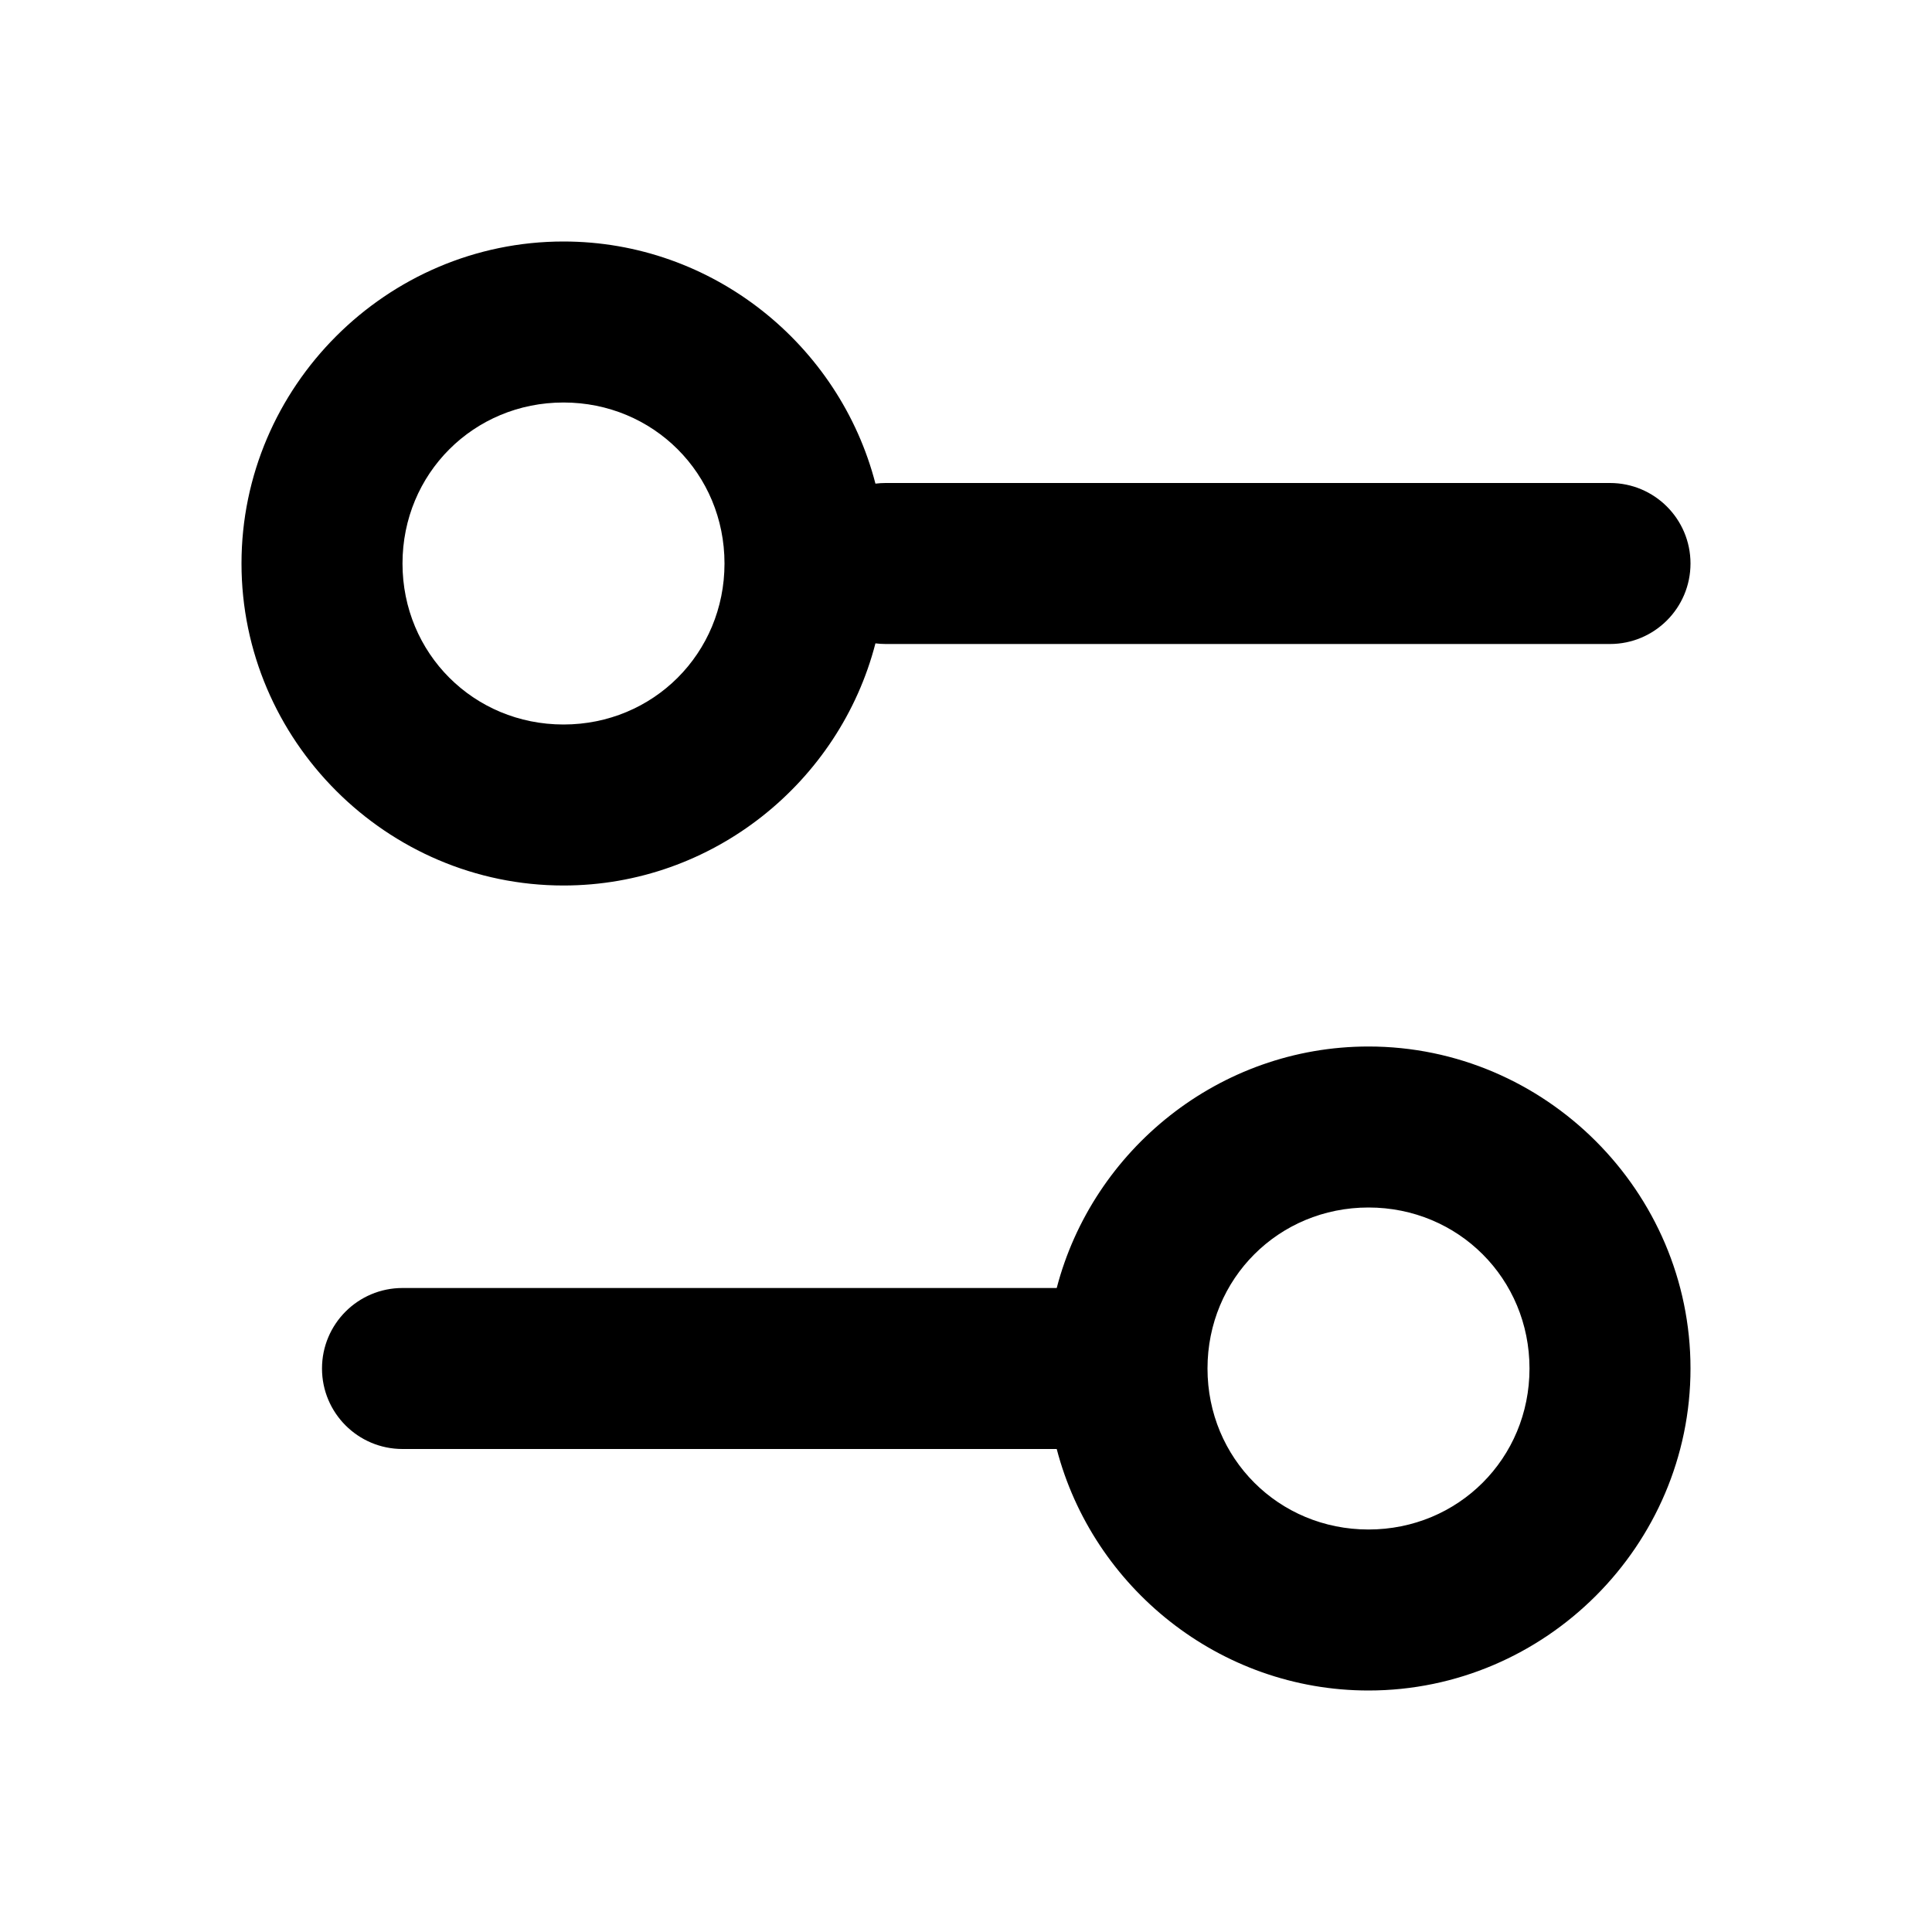
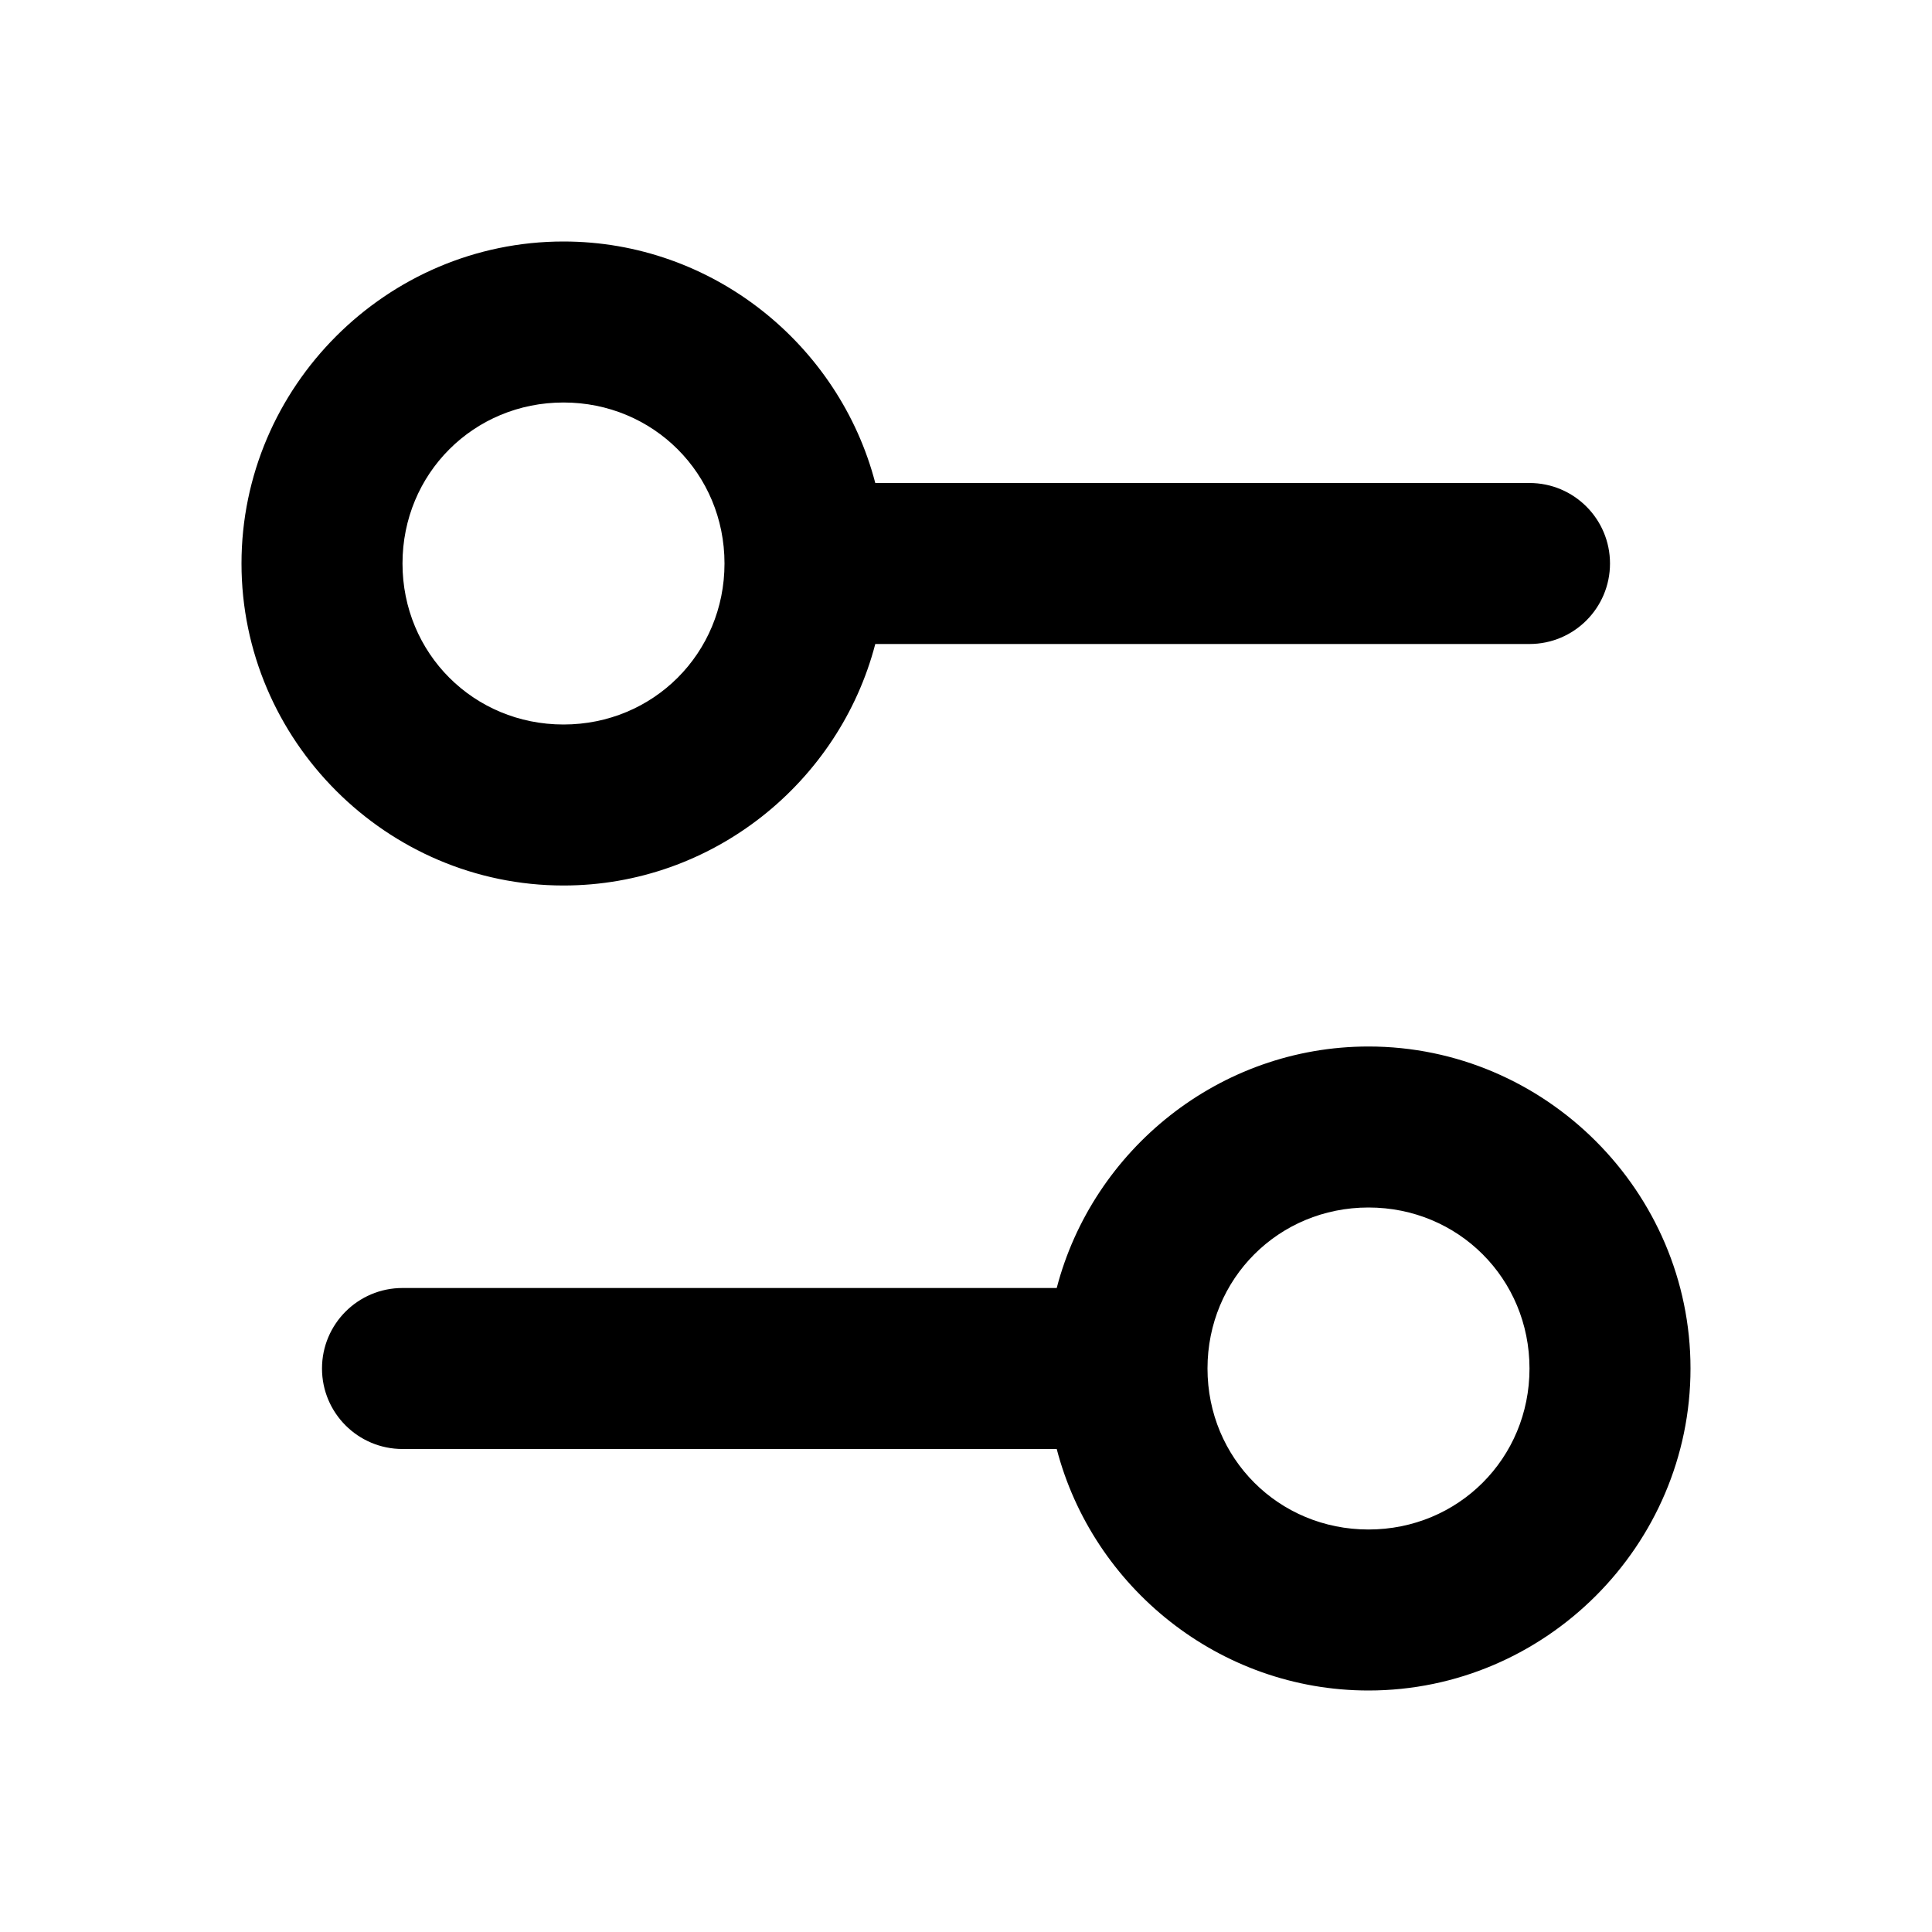
- <svg xmlns="http://www.w3.org/2000/svg" width="24" height="24" viewBox="0 0 24 24" fill="currentColor" tags="cog,edit,gear,preferences" categories="account">
-   <path d="M 7 3 C 4.803 3 3 4.803 3 7 C 3 9.197 4.803 11 7 11 C 8.855 11 10.43 9.715 10.875 7.992 A 1 1 0 0 0 11 8 L 20 8 A 1 1 0 0 0 21 7 A 1 1 0 0 0 20 6 L 11 6 A 1 1 0 0 0 10.875 6.008 C 10.43 4.285 8.855 3 7 3 z M 7 5 C 8.116 5 9 5.884 9 7 C 9 8.116 8.116 9 7 9 C 5.884 9 5 8.116 5 7 C 5 5.884 5.884 5 7 5 z M 17 13 C 15.148 13 13.575 14.281 13.127 16 L 5 16 A 1 1 0 0 0 4 17 A 1 1 0 0 0 5 18 L 13.127 18 C 13.575 19.719 15.148 21 17 21 C 19.197 21 21 19.197 21 17 C 21 14.803 19.197 13 17 13 z M 17 15 C 18.116 15 19 15.884 19 17 C 19 18.116 18.116 19 17 19 C 15.884 19 15 18.116 15 17 C 15 15.884 15.884 15 17 15 z " />
+ <svg xmlns="http://www.w3.org/2000/svg" width="24" height="24" viewBox="0 0 24 24" fill="currentColor" tags="cog,edit,gear,preferences,slider" categories="account">
+   <path d="M 7 3 C 4.803 3 3 4.803 3 7 C 3 9.197 4.803 11 7 11 C 8.852 11 10.425 9.719 10.873 8 L 19 8 A 1 1 0 0 0 20 7 A 1 1 0 0 0 19 6 L 10.873 6 C 10.425 4.281 8.852 3 7 3 z M 7 5 C 8.116 5 9 5.884 9 7 C 9 8.116 8.116 9 7 9 C 5.884 9 5 8.116 5 7 C 5 5.884 5.884 5 7 5 z M 17 13 C 15.148 13 13.575 14.281 13.127 16 L 5 16 A 1 1 0 0 0 4 17 A 1 1 0 0 0 5 18 L 13.127 18 C 13.575 19.719 15.148 21 17 21 C 19.197 21 21 19.197 21 17 C 21 14.803 19.197 13 17 13 z M 17 15 C 18.116 15 19 15.884 19 17 C 19 18.116 18.116 19 17 19 C 15.884 19 15 18.116 15 17 C 15 15.884 15.884 15 17 15 z " />
</svg>
